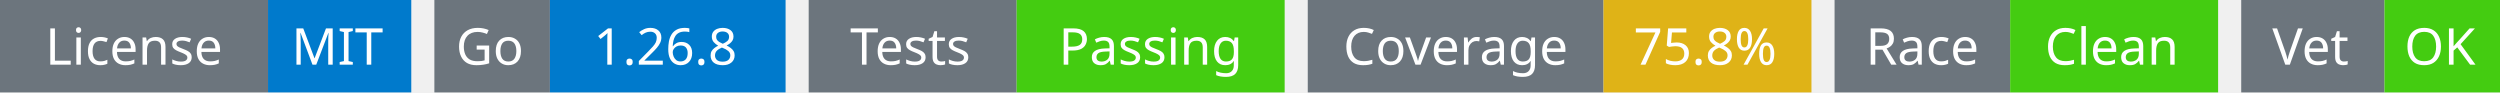
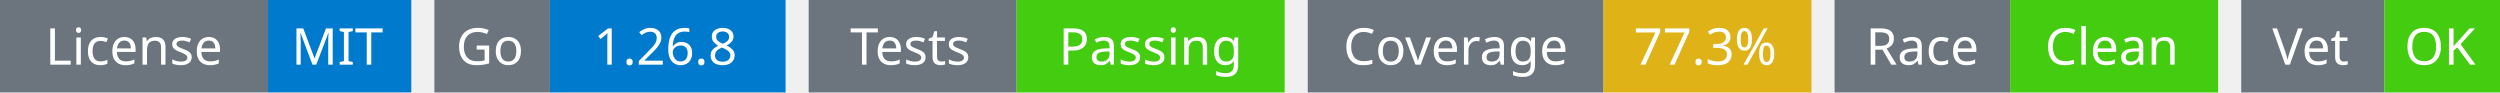
<svg xmlns="http://www.w3.org/2000/svg" width="541" height="20" viewBox="0 0 541 20">
  <g transform="translate(0, 0)">
    <rect x="0" y="0" width="58" height="20" fill="#6c757d" />
    <rect x="58" y="0" width="31" height="20" fill="#007acc" />
    <text x="29" y="14" text-anchor="middle" font-family="sans-serif" font-size="11" fill="white">License</text>
    <text x="73" y="14" text-anchor="middle" font-family="sans-serif" font-size="11" fill="white">MIT</text>
  </g>
  <g transform="translate(94, 0)">
    <rect x="0" y="0" width="25" height="20" fill="#6c757d" />
    <rect x="25" y="0" width="51" height="20" fill="#007acc" />
    <text x="12" y="14" text-anchor="middle" font-family="sans-serif" font-size="11" fill="white">Go</text>
    <text x="50" y="14" text-anchor="middle" font-family="sans-serif" font-size="11" fill="white">1.26.8</text>
  </g>
  <g transform="translate(175, 0)">
    <rect x="0" y="0" width="45" height="20" fill="#6c757d" />
    <rect x="45" y="0" width="58" height="20" fill="#4c1" />
    <text x="22" y="14" text-anchor="middle" font-family="sans-serif" font-size="11" fill="white">Tests</text>
    <text x="74" y="14" text-anchor="middle" font-family="sans-serif" font-size="11" fill="white">Passing</text>
  </g>
  <g transform="translate(283, 0)">
    <rect x="0" y="0" width="64" height="20" fill="#6c757d" />
    <rect x="64" y="0" width="45" height="20" fill="#dfb317" />
    <text x="32" y="14" text-anchor="middle" font-family="sans-serif" font-size="11" fill="white">Coverage</text>
-     <text x="86" y="14" text-anchor="middle" font-family="sans-serif" font-size="11" fill="white">75.8%</text>
+     <text x="86" y="14" text-anchor="middle" font-family="sans-serif" font-size="11" fill="white">77.3%</text>
  </g>
  <g transform="translate(397, 0)">
    <rect x="0" y="0" width="38" height="20" fill="#6c757d" />
    <rect x="38" y="0" width="45" height="20" fill="#4c1" />
    <text x="19" y="14" text-anchor="middle" font-family="sans-serif" font-size="11" fill="white">Race</text>
    <text x="60" y="14" text-anchor="middle" font-family="sans-serif" font-size="11" fill="white">Clean</text>
  </g>
  <g transform="translate(485, 0)">
    <rect x="0" y="0" width="31" height="20" fill="#6c757d" />
    <rect x="31" y="0" width="25" height="20" fill="#4c1" />
    <text x="15" y="14" text-anchor="middle" font-family="sans-serif" font-size="11" fill="white">Vet</text>
    <text x="43" y="14" text-anchor="middle" font-family="sans-serif" font-size="11" fill="white">OK</text>
  </g>
</svg>
